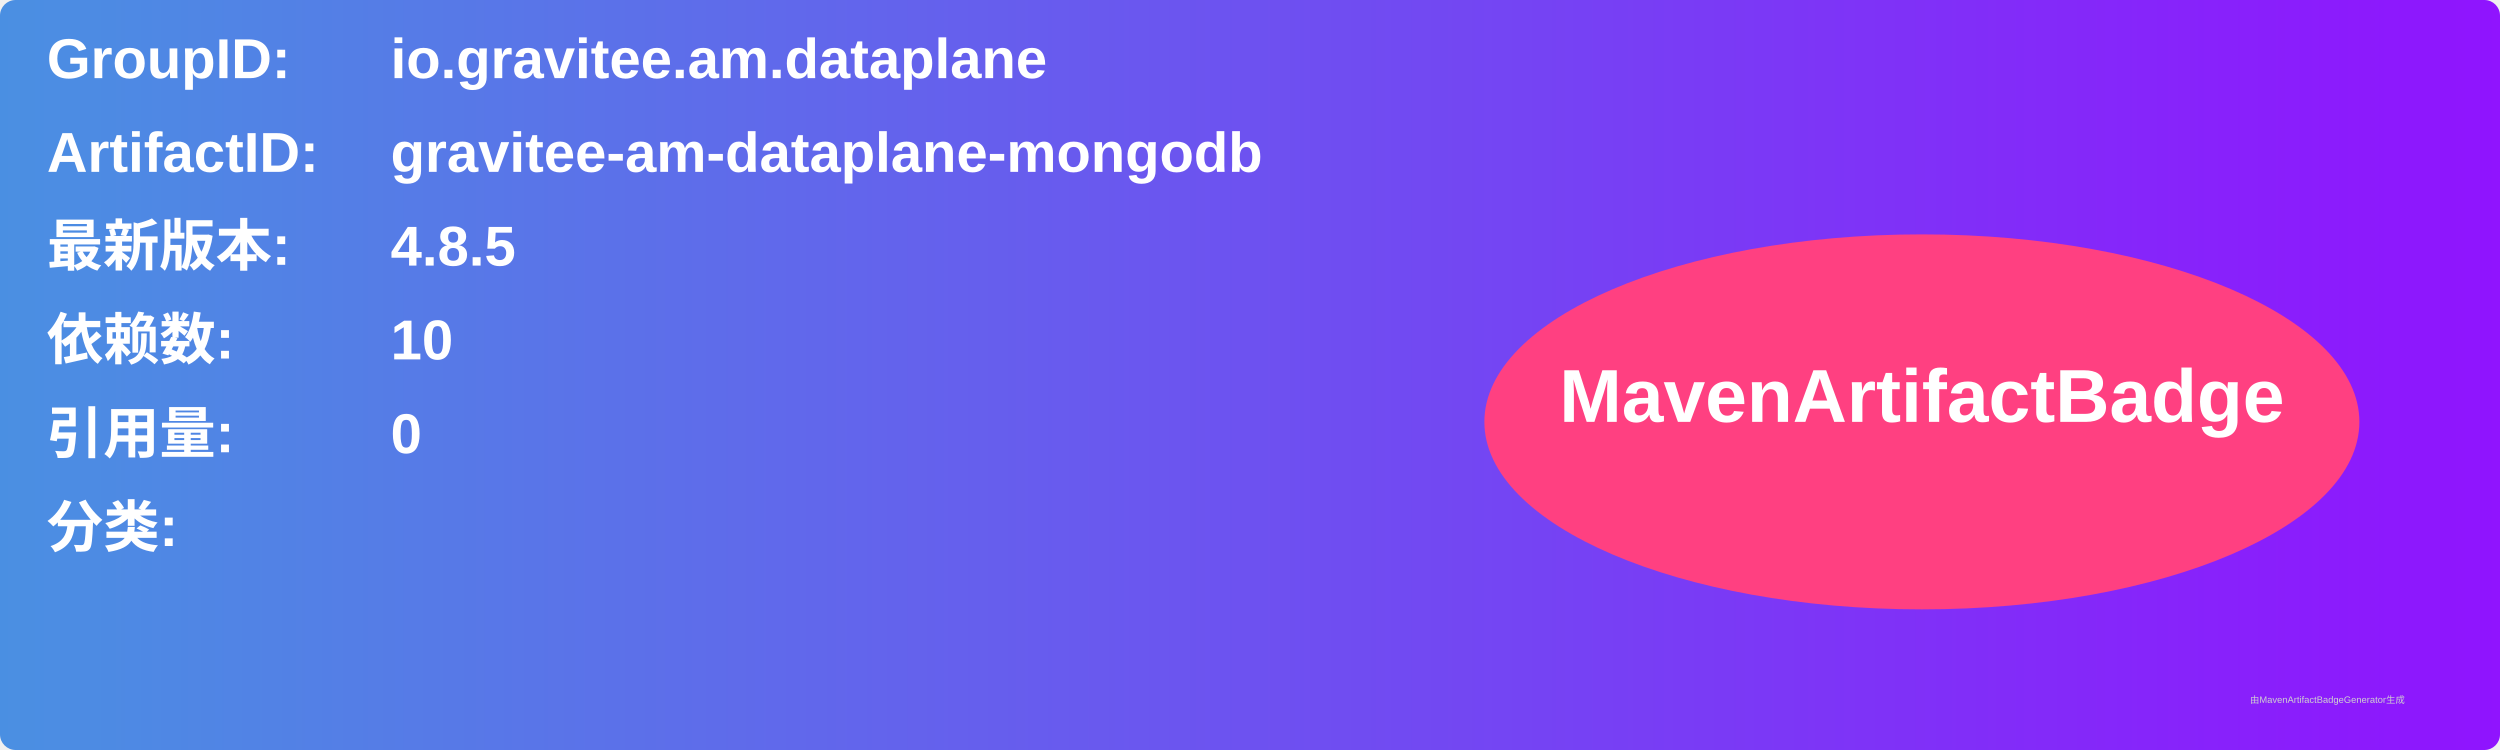
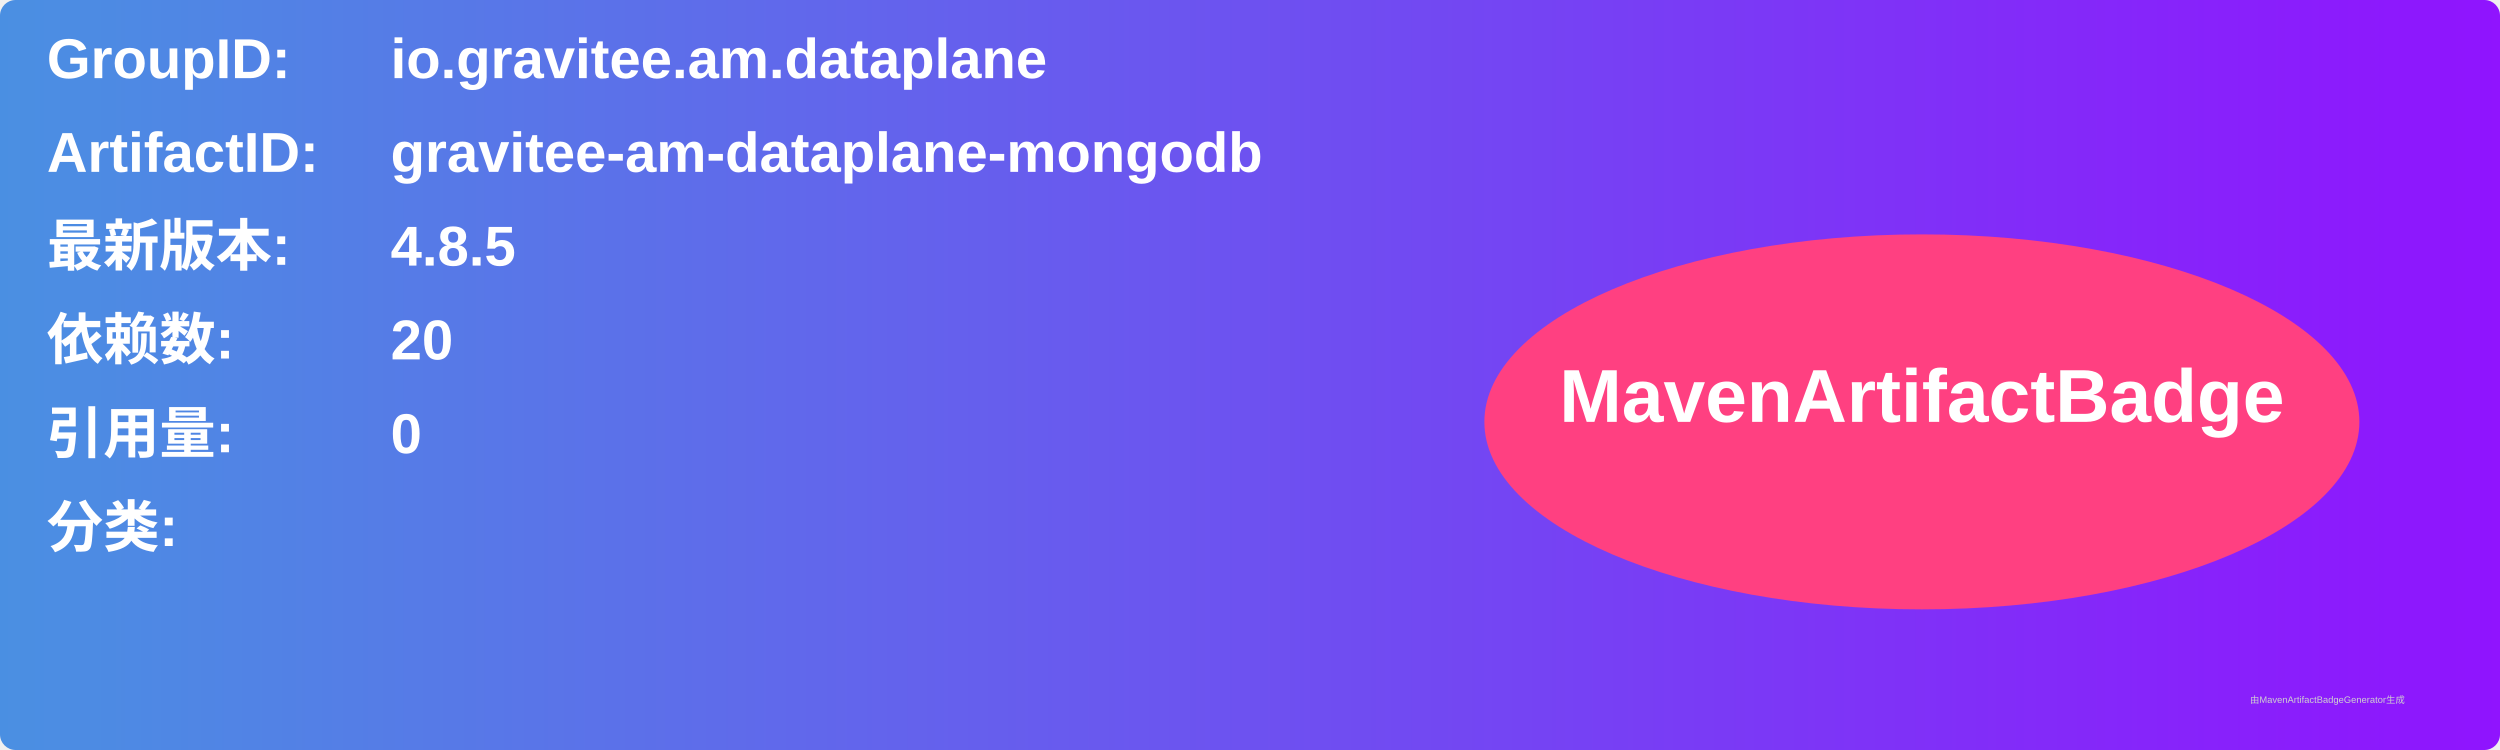
<svg xmlns="http://www.w3.org/2000/svg" width="800" height="240" viewBox="0 0 800 240">
  <linearGradient id="grad" x1="0%" y1="0%" x2="100%" y2="0%">
    <stop offset="0%" stop-color="#4a90e2" />
    <stop offset="100%" stop-color="#9013fe" />
  </linearGradient>
  <rect width="100%" height="100%" rx="5" ry="5" fill="url(#grad)" />
  <g transform="translate(15, 15)">
    <text x="0" y="10" font-family="Arial" font-size="18" fill="white" font-weight="bold" width="260">GroupID:</text>
    <text x="110" y="10" font-family="Arial" font-size="18" fill="white" font-weight="bold" width="460">io.gravitee.am.dataplane</text>
    <text x="0" y="40" font-family="Arial" font-size="18" fill="white" font-weight="bold" width="260">ArtifactID:</text>
    <text x="110" y="40" font-family="Arial" font-size="18" fill="white" font-weight="bold" width="460">gravitee-am-dataplane-mongodb</text>
    <text x="0" y="70" font-family="Arial" font-size="18" fill="white" font-weight="bold">最新版本:</text>
    <text x="110" y="70" font-family="Arial" font-size="18" fill="white" font-weight="bold">
      <tspan font-weight="bold">4.8.5</tspan>
    </text>
    <text x="0" y="100" font-family="Arial" font-size="18" fill="white" font-weight="bold">依赖数: </text>
    <text x="110" y="100" font-family="Arial" font-size="18" fill="white">
-       <tspan font-weight="bold">10</tspan>
+       <tspan font-weight="bold">20</tspan>
    </text>
    <text x="0" y="130" font-family="Arial" font-size="18" fill="white" font-weight="bold">引用量: </text>
    <text x="110" y="130" font-family="Arial" font-size="18" fill="white">
      <tspan font-weight="bold">0</tspan>
    </text>
    <text x="0" y="160" font-family="Arial" font-size="18" fill="white" font-weight="bold">分类:</text>
    <text x="10" y="190" font-family="Arial" font-size="10" fill="white">
      <tspan font-weight="bold" />
    </text>
    <ellipse cx="600" cy="120" rx="140" ry="60" fill="#ff4081" />
    <text x="600" y="120" text-anchor="middle" font-family="Arial" font-size="24" fill="white" font-weight="bold">MavenArtifactBadge</text>
  </g>
  <text x="720" y="225" font-family="Arial" font-size="3" fill="#d0d0d0">由MavenArtifactBadgeGenerator生成</text>
</svg>
